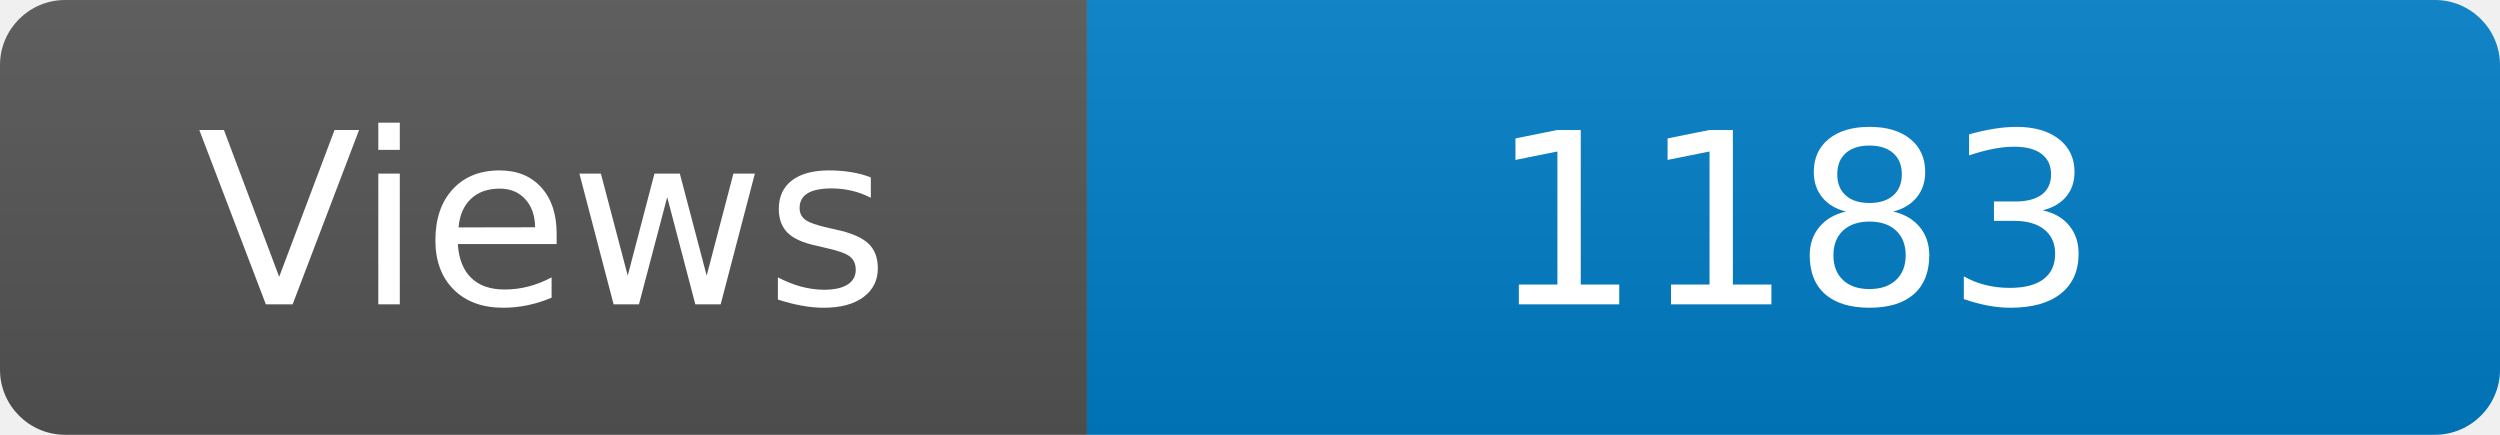
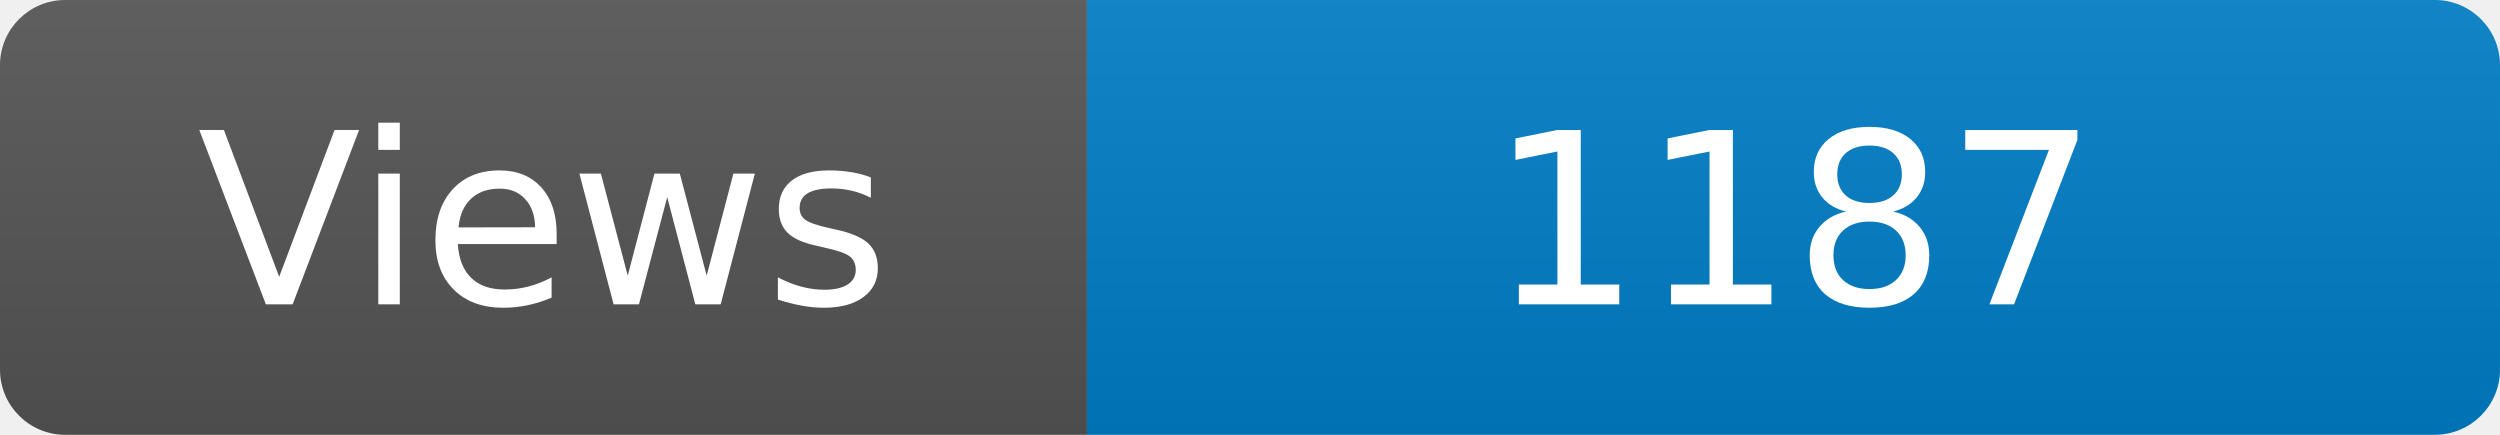
<svg xmlns="http://www.w3.org/2000/svg" width="115" height="20" role="img" aria-label="Maintained?: yes">
  <linearGradient id="s" x2="0" y2="100%">
    <stop offset="0" stop-color="#bbb" stop-opacity=".1" />
    <stop offset="1" stop-opacity=".1" />
  </linearGradient>
  <clipPath id="r">
    <rect width="115" height="20" rx="3" fill="#fff" />
  </clipPath>
  <g clip-path="url(#r)">
    <rect width="50" height="20" fill="#555" />
    <rect x="50" width="160" height="20" fill="#007ec6" />
    <rect width="115" height="20" fill="url(#s)" />
  </g>
  <g fill="#fff" text-anchor="middle" font-family="Verdana,Geneva,DejaVu Sans,sans-serif" font-size="110">
    <text x="250" y="140" transform="scale(.1)" fill="#fff">Views</text>
-     <text x="825" y="140" transform="scale(.1)" fill="#fff">1183</text>
+     <text x="825" y="140" transform="scale(.1)" fill="#fff">1187</text>
  </g>
</svg>
